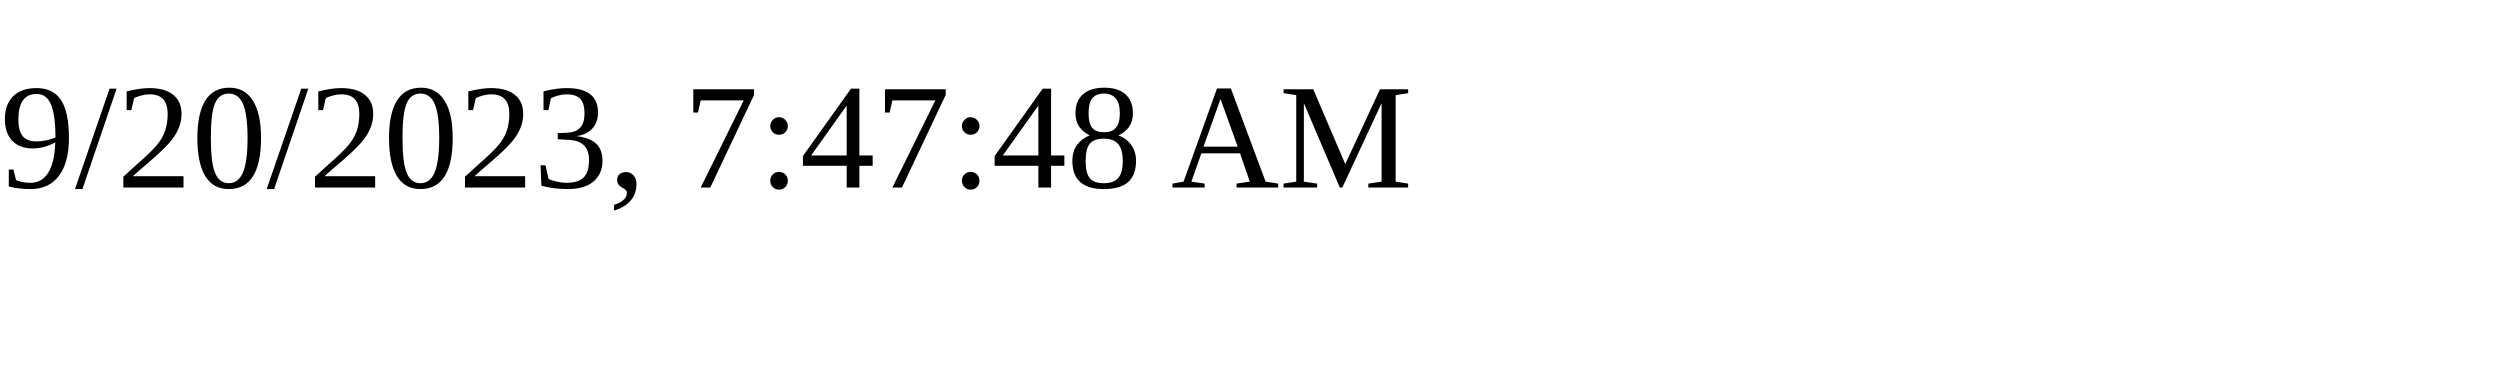
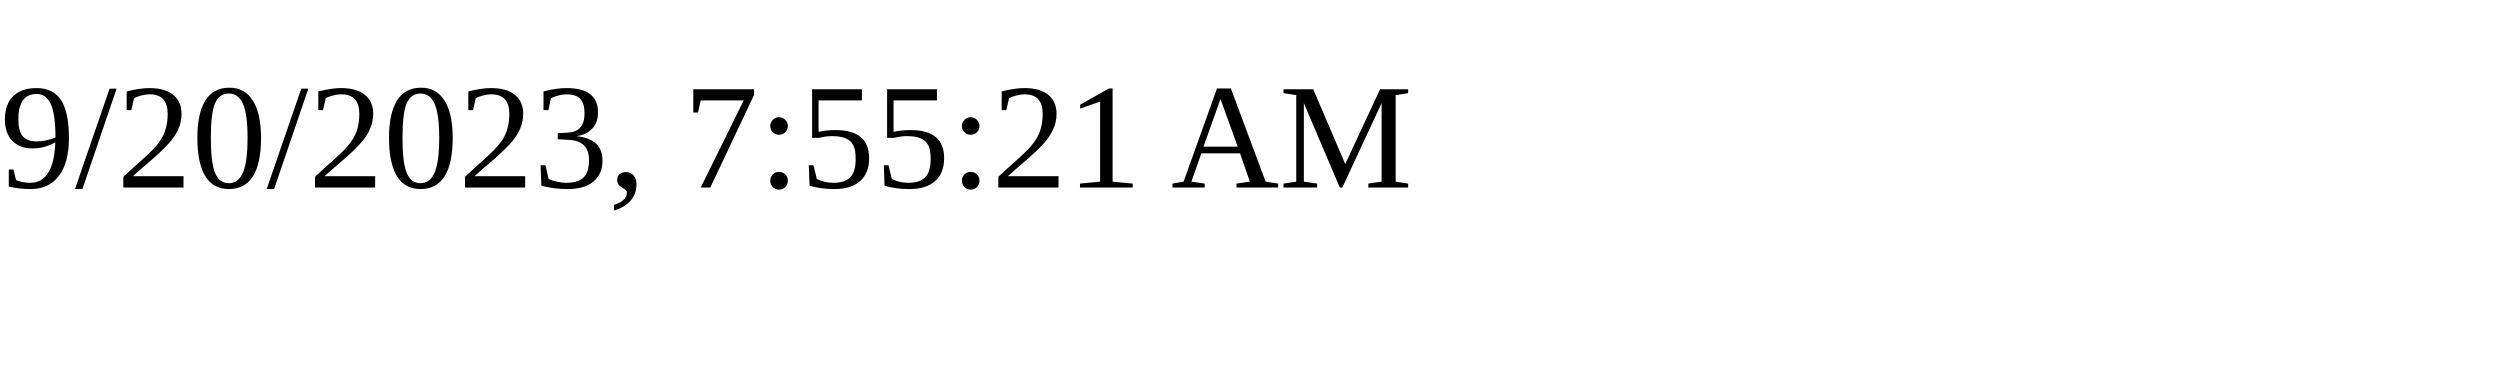
<svg xmlns="http://www.w3.org/2000/svg" height="30" width="200">
-   <text x="0" y="15">9/20/2023, 7:47:48 AM</text>
+   <text x="0" y="15">9/20/2023, 7:55:21 AM</text>
</svg>
